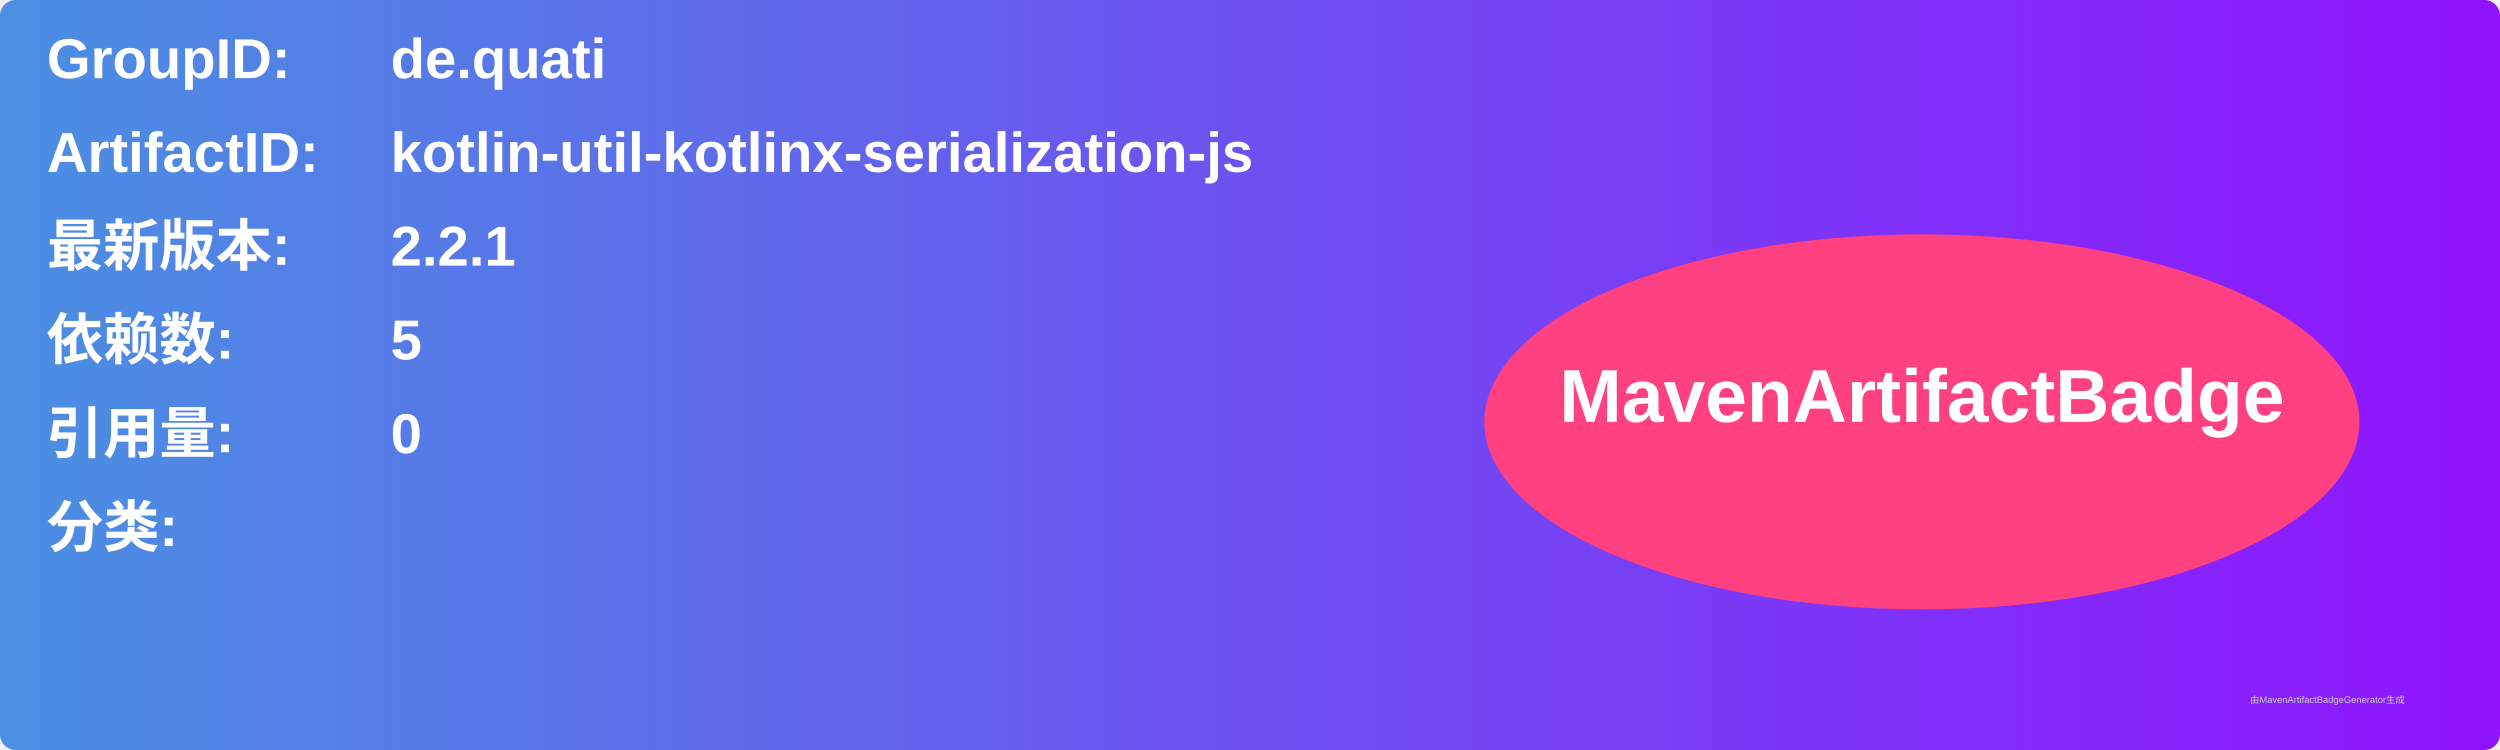
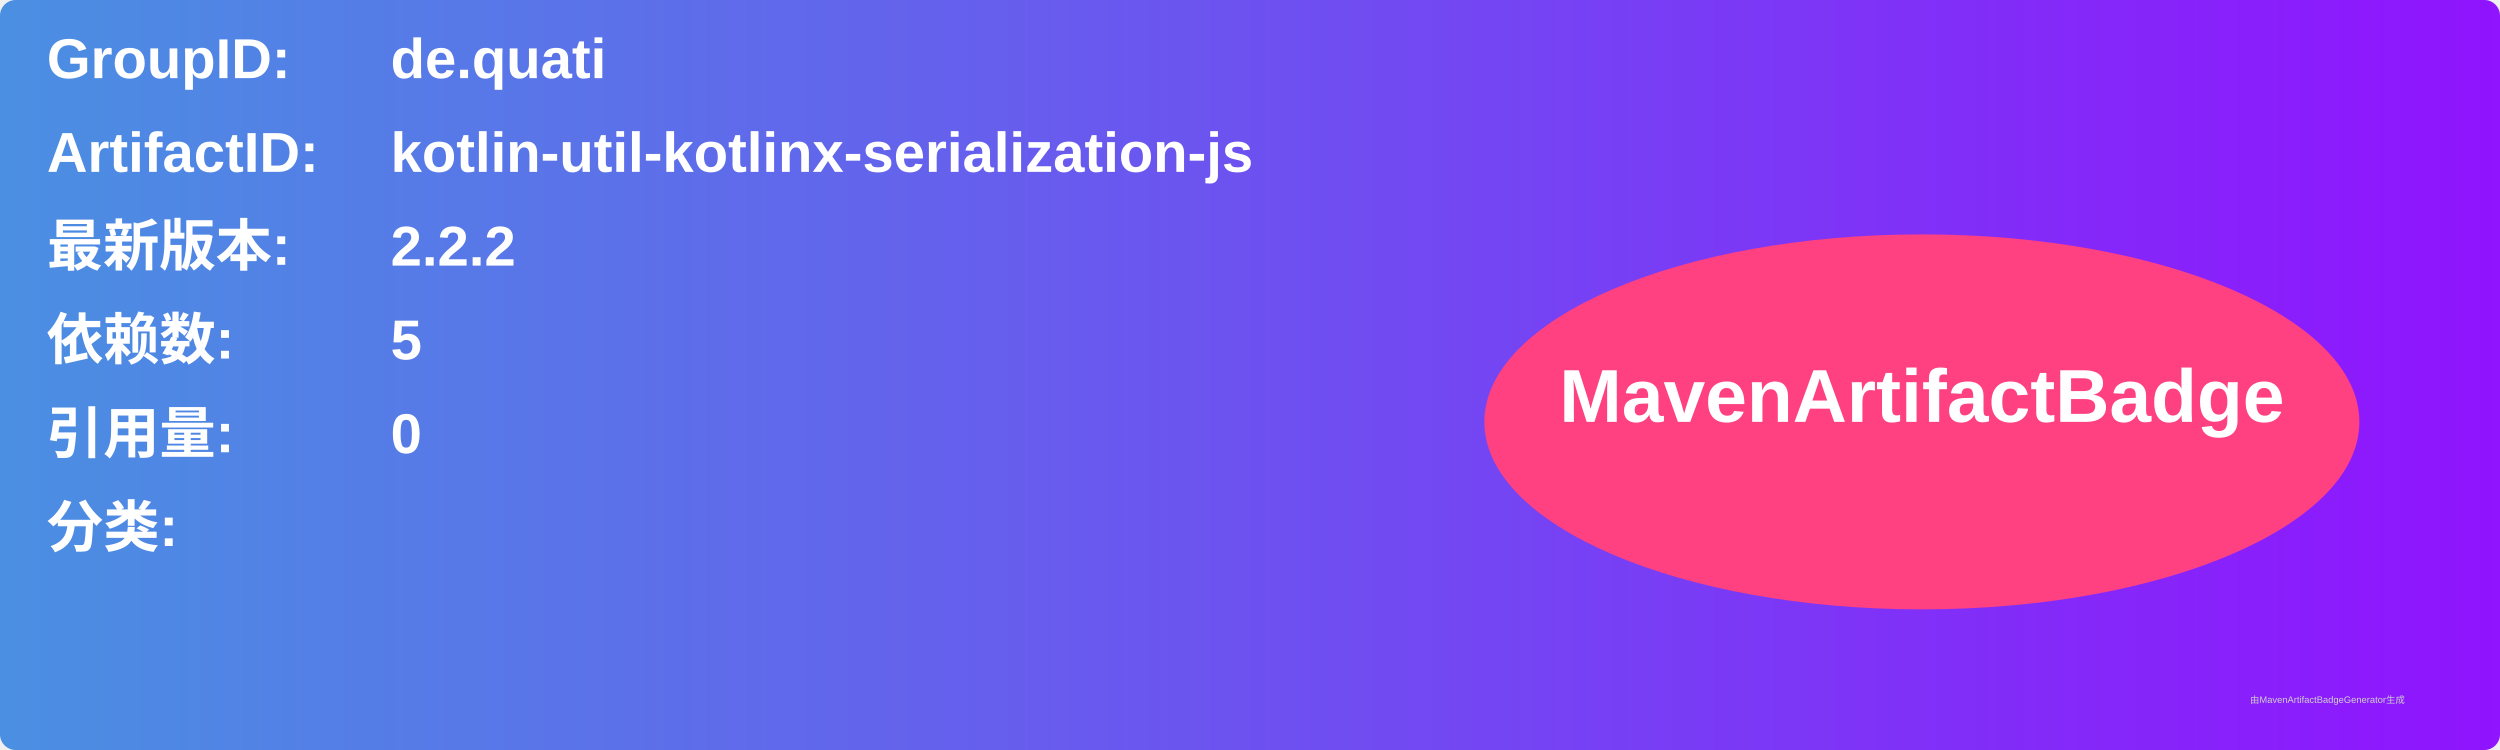
<svg xmlns="http://www.w3.org/2000/svg" width="800" height="240" viewBox="0 0 800 240">
  <linearGradient id="grad" x1="0%" y1="0%" x2="100%" y2="0%">
    <stop offset="0%" stop-color="#4a90e2" />
    <stop offset="100%" stop-color="#9013fe" />
  </linearGradient>
  <rect width="100%" height="100%" rx="5" ry="5" fill="url(#grad)" />
  <g transform="translate(15, 15)">
    <text x="0" y="10" font-family="Arial" font-size="18" fill="white" font-weight="bold" width="260">GroupID:</text>
    <text x="110" y="10" font-family="Arial" font-size="18" fill="white" font-weight="bold" width="460">de.quati</text>
    <text x="0" y="40" font-family="Arial" font-size="18" fill="white" font-weight="bold" width="260">ArtifactID:</text>
    <text x="110" y="40" font-family="Arial" font-size="18" fill="white" font-weight="bold" width="460">kotlin-util-kotlinx-serialization-js</text>
    <text x="0" y="70" font-family="Arial" font-size="18" fill="white" font-weight="bold">最新版本:</text>
    <text x="110" y="70" font-family="Arial" font-size="18" fill="white" font-weight="bold">
-       <tspan font-weight="bold">2.2.1</tspan>
+       <tspan font-weight="bold">2.2.2</tspan>
    </text>
    <text x="0" y="100" font-family="Arial" font-size="18" fill="white" font-weight="bold">依赖数: </text>
    <text x="110" y="100" font-family="Arial" font-size="18" fill="white">
      <tspan font-weight="bold">5</tspan>
    </text>
    <text x="0" y="130" font-family="Arial" font-size="18" fill="white" font-weight="bold">引用量: </text>
    <text x="110" y="130" font-family="Arial" font-size="18" fill="white">
      <tspan font-weight="bold">0</tspan>
    </text>
    <text x="0" y="160" font-family="Arial" font-size="18" fill="white" font-weight="bold">分类:</text>
    <text x="10" y="190" font-family="Arial" font-size="10" fill="white">
      <tspan font-weight="bold" />
    </text>
    <ellipse cx="600" cy="120" rx="140" ry="60" fill="#ff4081" />
    <text x="600" y="120" text-anchor="middle" font-family="Arial" font-size="24" fill="white" font-weight="bold">MavenArtifactBadge</text>
  </g>
  <text x="720" y="225" font-family="Arial" font-size="3" fill="#d0d0d0">由MavenArtifactBadgeGenerator生成</text>
</svg>
